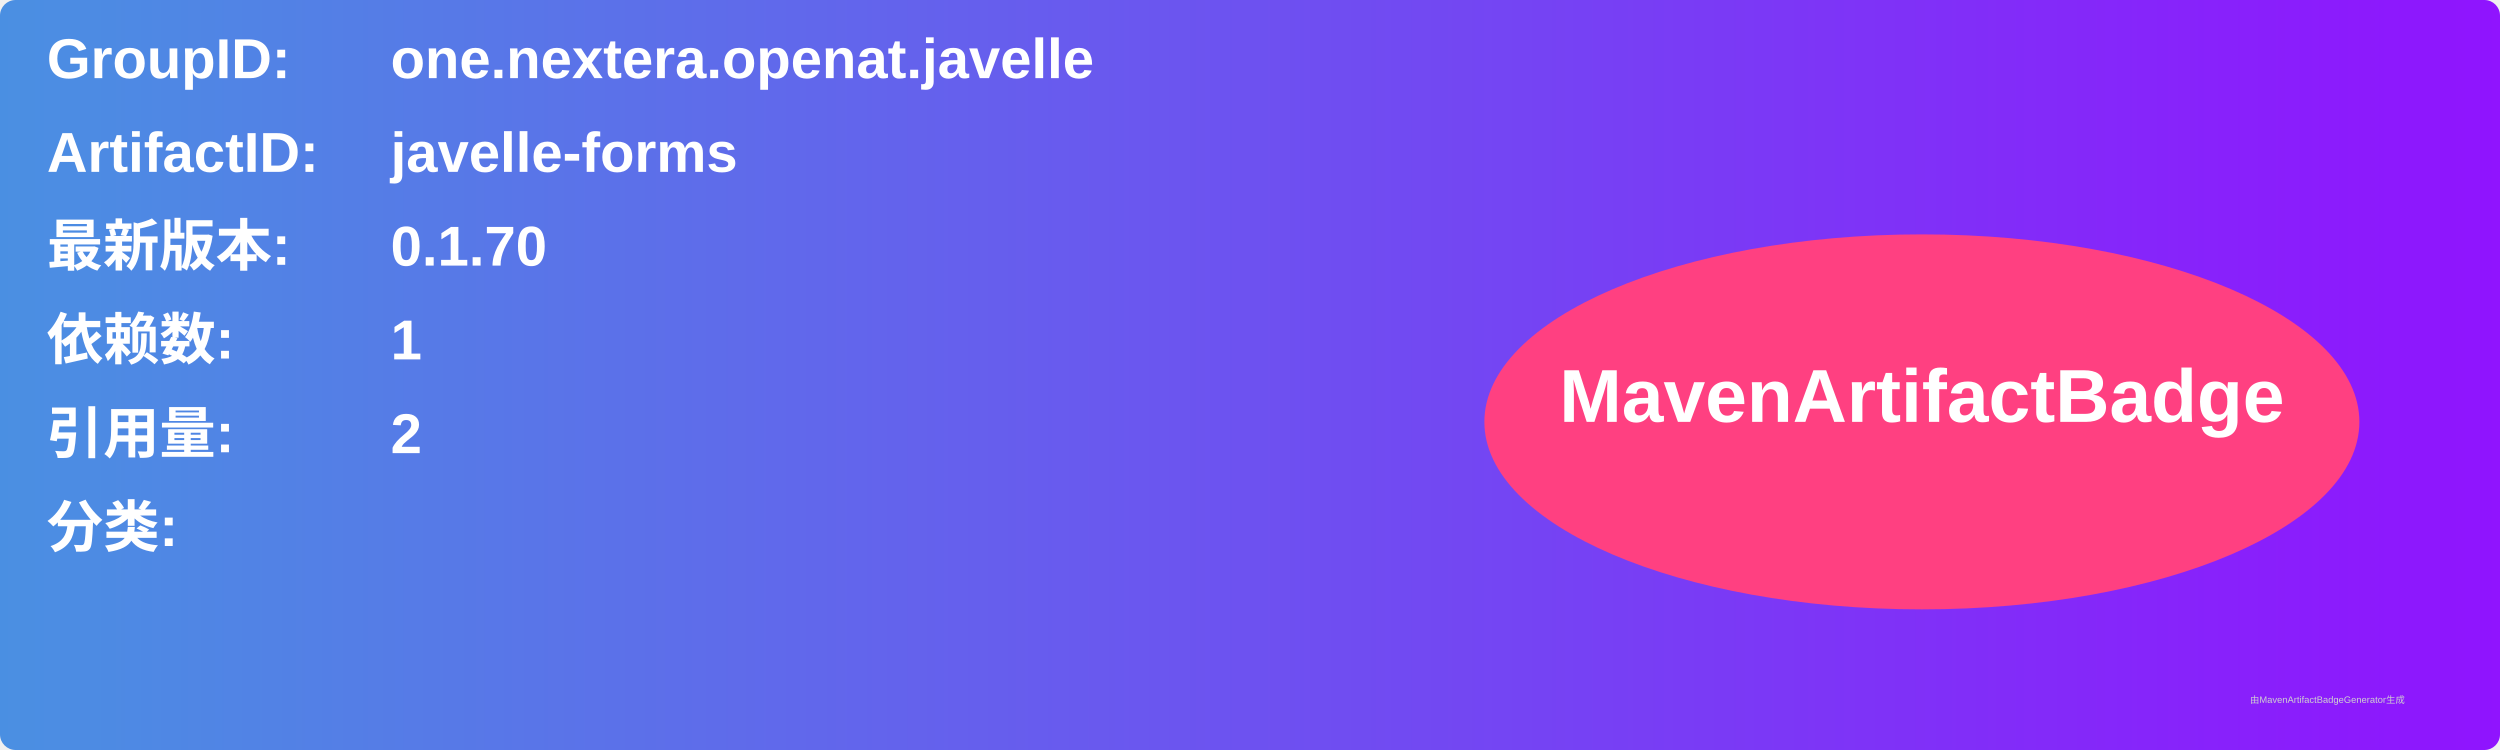
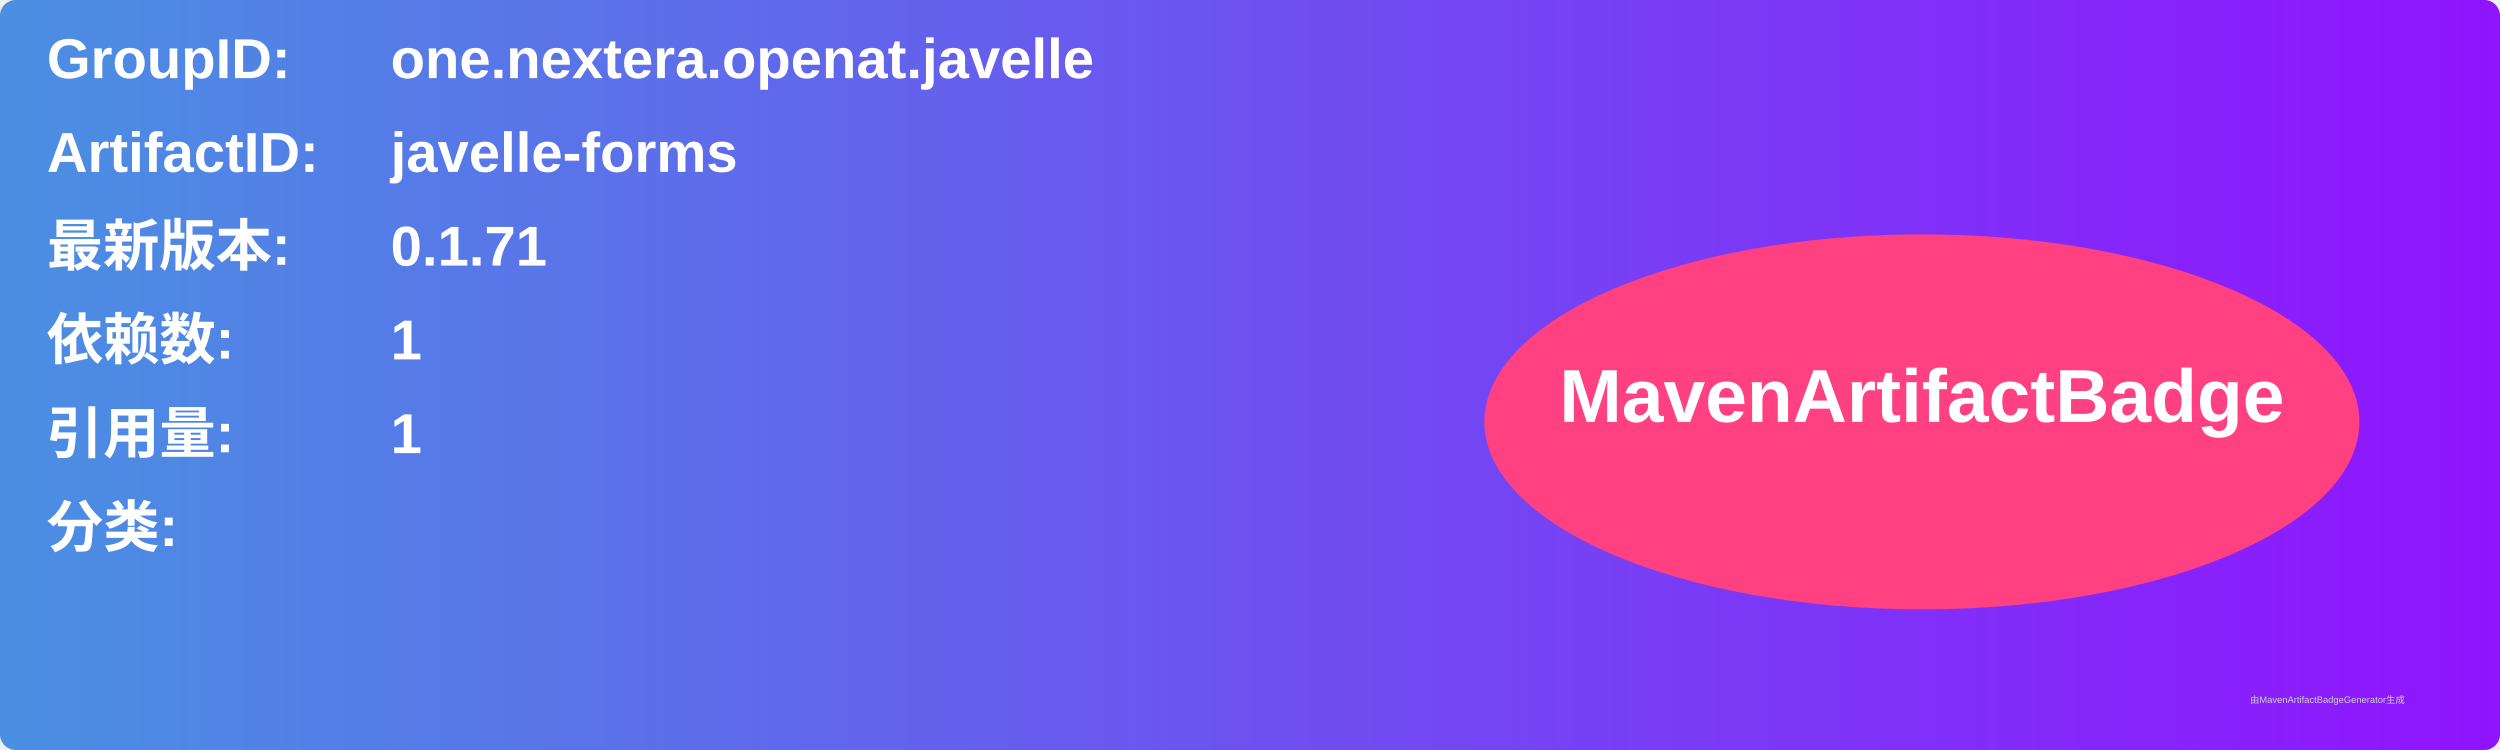
<svg xmlns="http://www.w3.org/2000/svg" width="800" height="240" viewBox="0 0 800 240">
  <linearGradient id="grad" x1="0%" y1="0%" x2="100%" y2="0%">
    <stop offset="0%" stop-color="#4a90e2" />
    <stop offset="100%" stop-color="#9013fe" />
  </linearGradient>
  <rect width="100%" height="100%" rx="5" ry="5" fill="url(#grad)" />
  <g transform="translate(15, 15)">
    <text x="0" y="10" font-family="Arial" font-size="18" fill="white" font-weight="bold" width="260">GroupID:</text>
    <text x="110" y="10" font-family="Arial" font-size="18" fill="white" font-weight="bold" width="460">one.nextera.openat.javelle</text>
    <text x="0" y="40" font-family="Arial" font-size="18" fill="white" font-weight="bold" width="260">ArtifactID:</text>
    <text x="110" y="40" font-family="Arial" font-size="18" fill="white" font-weight="bold" width="460">javelle-forms</text>
    <text x="0" y="70" font-family="Arial" font-size="18" fill="white" font-weight="bold">最新版本:</text>
    <text x="110" y="70" font-family="Arial" font-size="18" fill="white" font-weight="bold">
-       <tspan font-weight="bold">0.1.70</tspan>
+       <tspan font-weight="bold">0.1.71</tspan>
    </text>
    <text x="0" y="100" font-family="Arial" font-size="18" fill="white" font-weight="bold">依赖数: </text>
    <text x="110" y="100" font-family="Arial" font-size="18" fill="white">
      <tspan font-weight="bold">1</tspan>
    </text>
    <text x="0" y="130" font-family="Arial" font-size="18" fill="white" font-weight="bold">引用量: </text>
    <text x="110" y="130" font-family="Arial" font-size="18" fill="white">
-       <tspan font-weight="bold">2</tspan>
+       <tspan font-weight="bold">1</tspan>
    </text>
    <text x="0" y="160" font-family="Arial" font-size="18" fill="white" font-weight="bold">分类:</text>
    <text x="10" y="190" font-family="Arial" font-size="10" fill="white">
      <tspan font-weight="bold" />
    </text>
    <ellipse cx="600" cy="120" rx="140" ry="60" fill="#ff4081" />
    <text x="600" y="120" text-anchor="middle" font-family="Arial" font-size="24" fill="white" font-weight="bold">MavenArtifactBadge</text>
  </g>
  <text x="720" y="225" font-family="Arial" font-size="3" fill="#d0d0d0">由MavenArtifactBadgeGenerator生成</text>
</svg>
